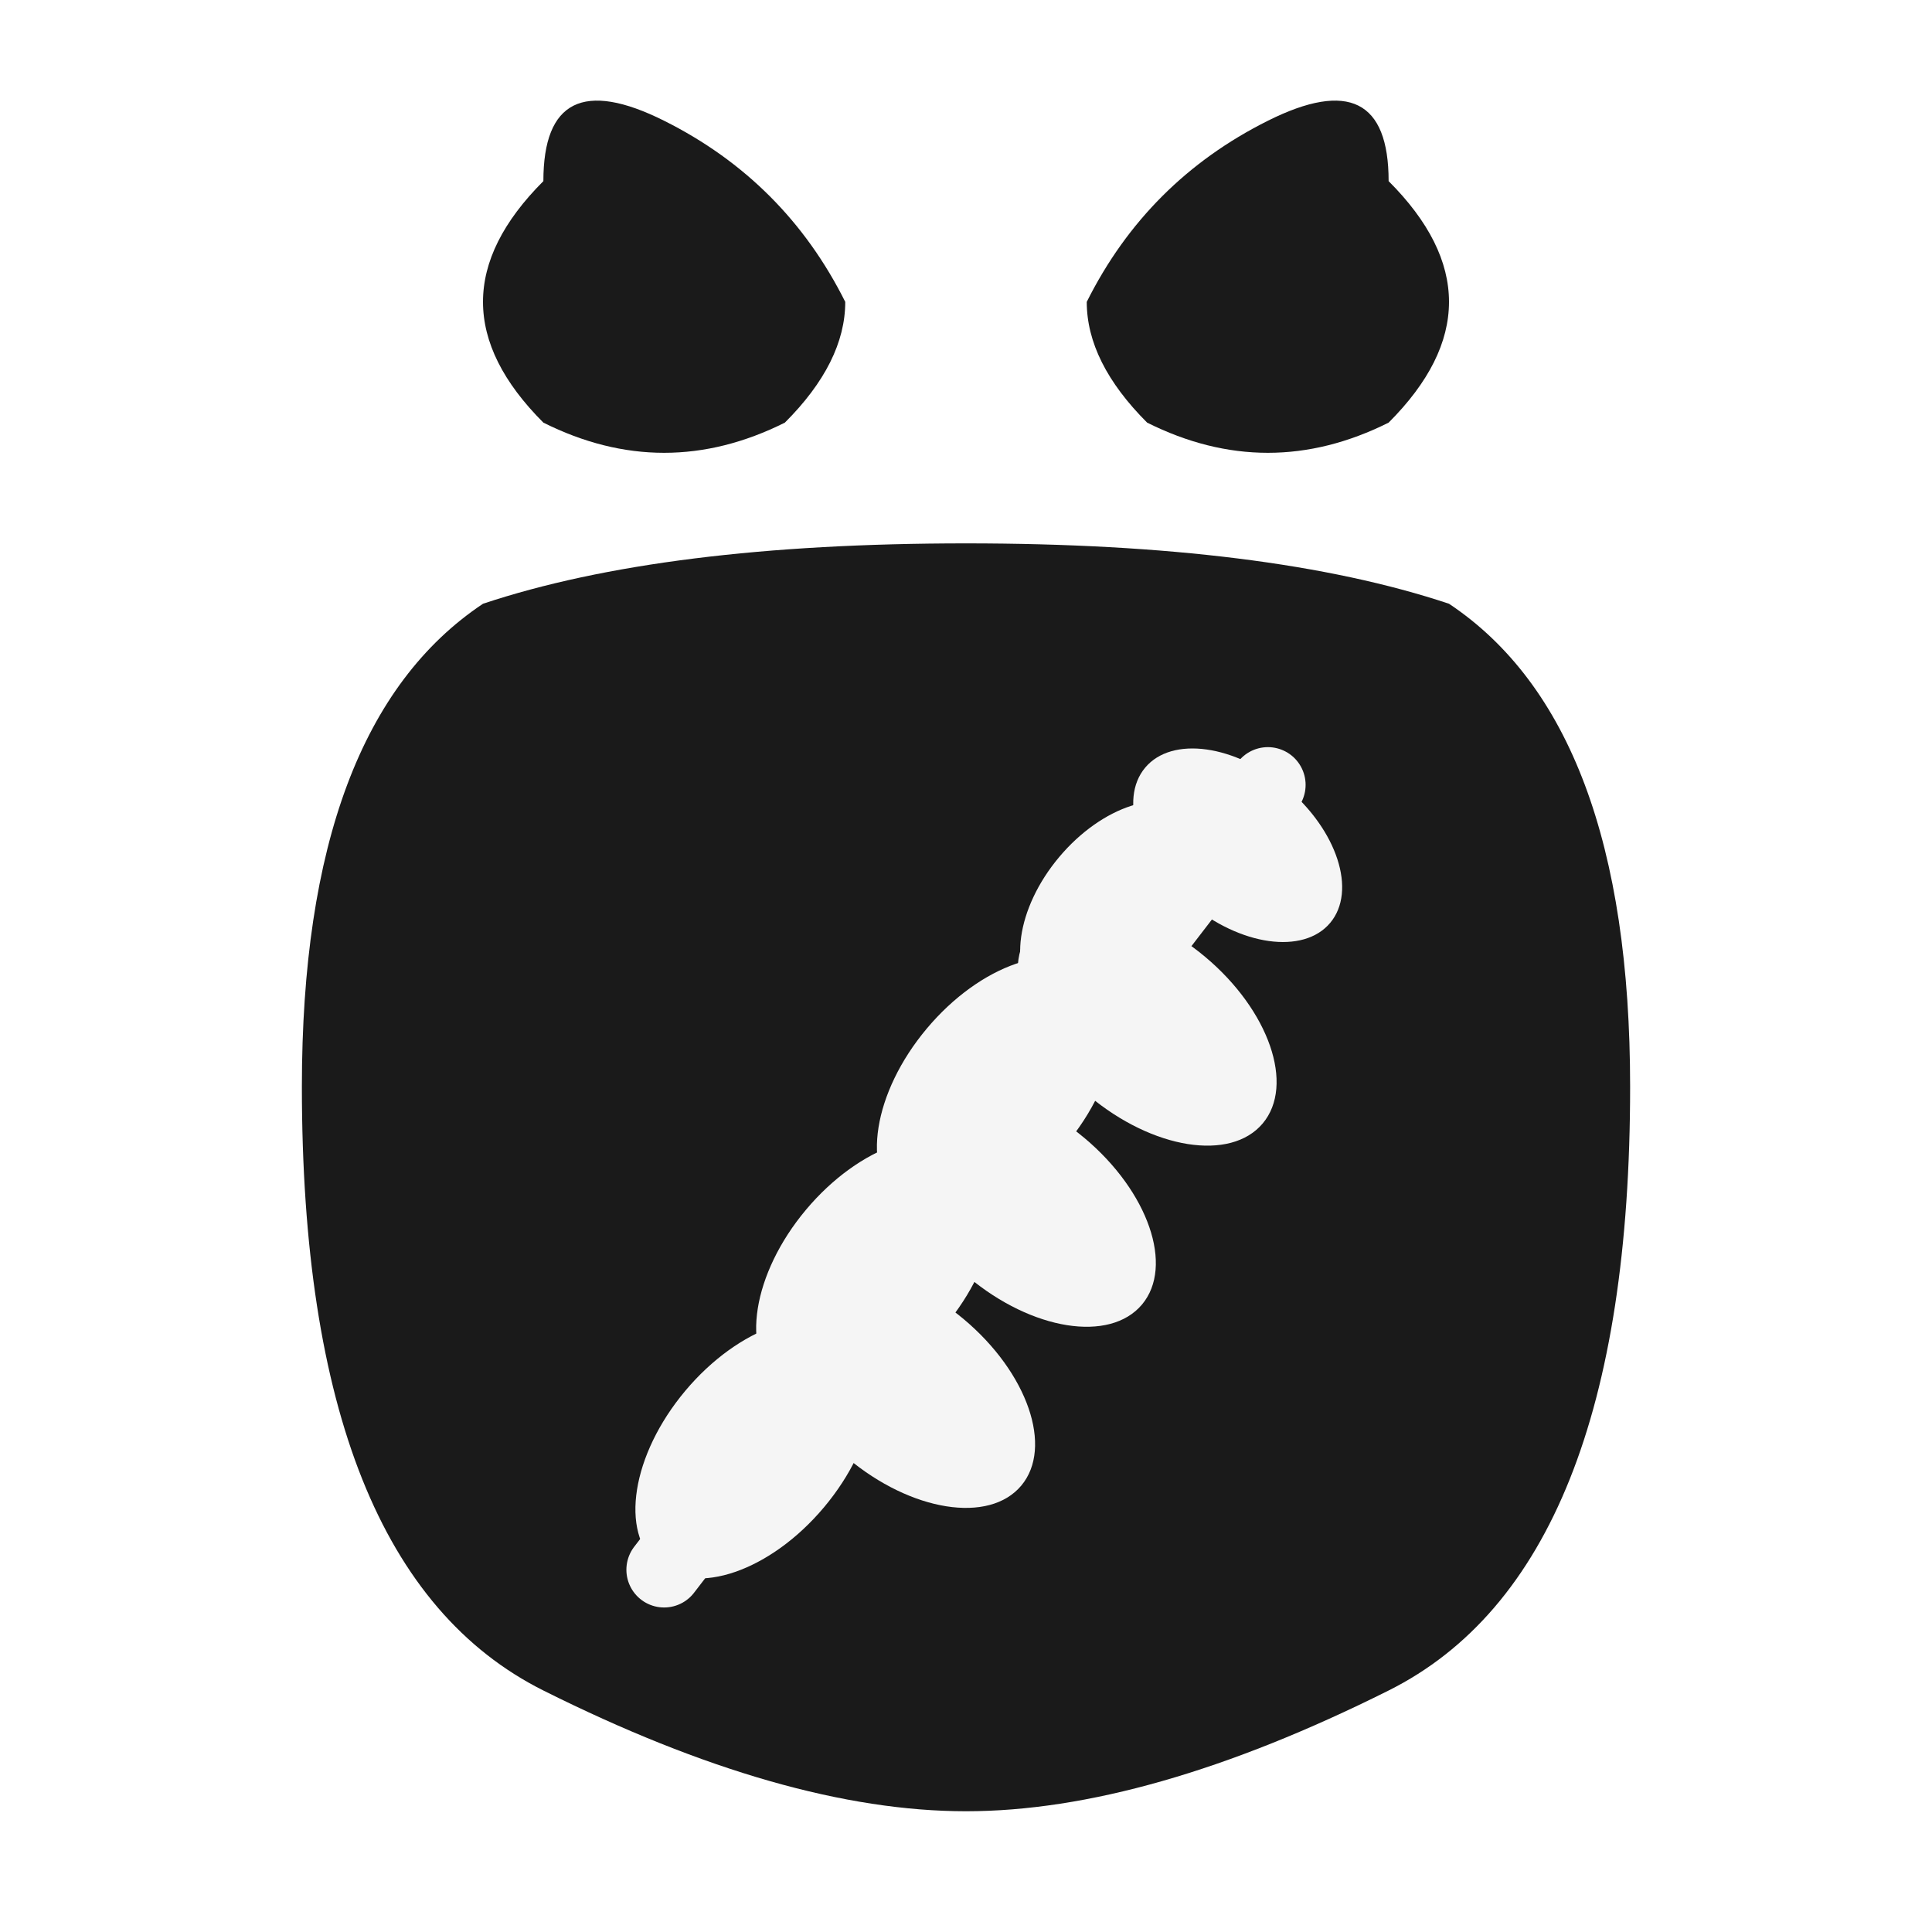
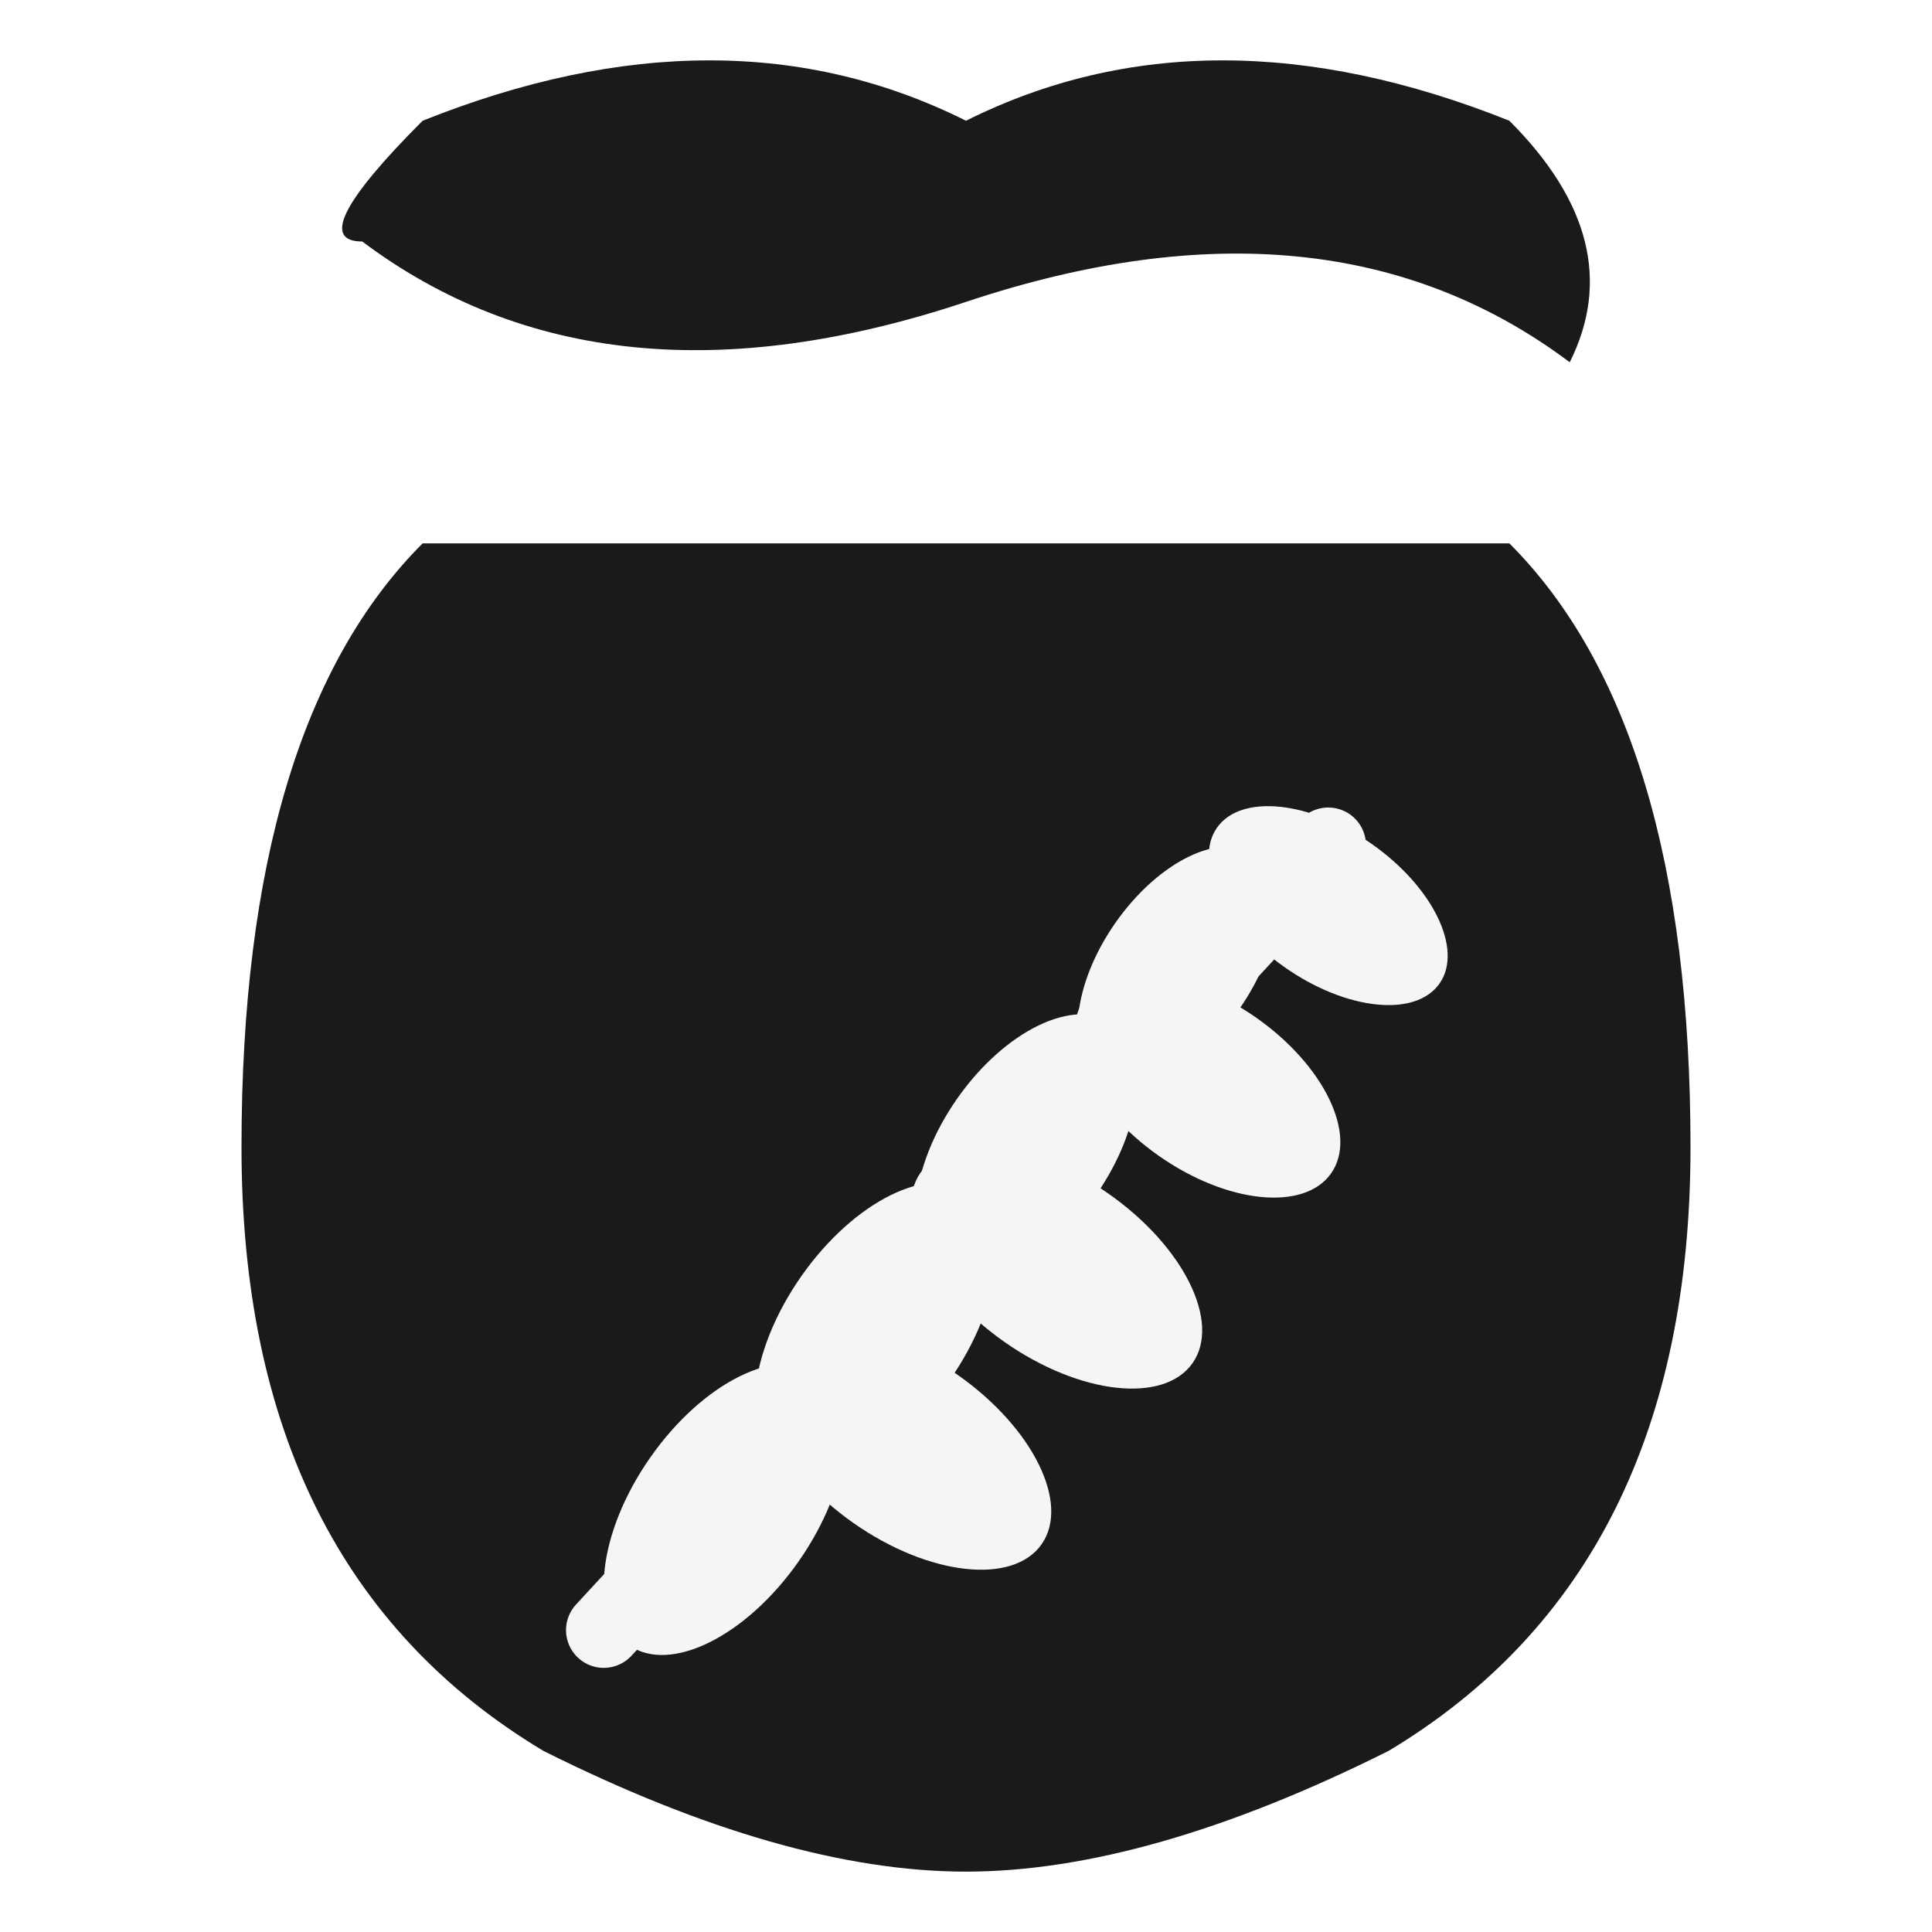
<svg xmlns="http://www.w3.org/2000/svg" viewBox="0 0 64 64">
-   <path d="M 18 6 Q 14 10 18 14 Q 22 16 26 14 Q 28 12 28 10 Q 26 6 22 4 Q 18 2 18 6" fill="#1a1a1a" />
-   <path d="M 46 6 Q 50 10 46 14 Q 42 16 38 14 Q 36 12 36 10 Q 38 6 42 4 Q 46 2 46 6" fill="#1a1a1a" />
-   <path d="M 16 20 Q 10 24 10 36 Q 10 52 18 56 Q 26 60 32 60 Q 38 60 46 56 Q 54 52 54 36 Q 54 24 48 20 Q 42 18 32 18 Q 22 18 16 20 Z" fill="#1a1a1a" />
+   <path d="M 12 8 Q 20 14 32 10 Q 44 6 52 12 Q 54 8 50 4 Q 40 0 32 4 Q 24 0 14 4 Q 10 8 12 8 Z" fill="#1a1a1a" />
+   <path d="M 14 18 L 50 18 Q 56 24 56 38 Q 56 52 46 58 Q 38 62 32 62 Q 26 62 18 58 Q 8 52 8 38 Q 8 24 14 18 Z" fill="#1a1a1a" />
  <g fill="#f5f5f5">
-     <line x1="22" y1="52" x2="42" y2="26" stroke="#f5f5f5" stroke-width="2.5" stroke-linecap="round" />
-     <ellipse cx="25" cy="48" rx="5" ry="3" transform="rotate(-50 25 48)" />
-     <ellipse cx="30" cy="46" rx="5" ry="3" transform="rotate(40 30 46)" />
-     <ellipse cx="29" cy="42" rx="5" ry="3" transform="rotate(-50 29 42)" />
-     <ellipse cx="34" cy="40" rx="5" ry="3" transform="rotate(40 34 40)" />
-     <ellipse cx="33" cy="36" rx="5" ry="3" transform="rotate(-50 33 36)" />
-     <ellipse cx="38" cy="34" rx="5" ry="3" transform="rotate(40 38 34)" />
-     <ellipse cx="37" cy="30" rx="4" ry="2.5" transform="rotate(-50 37 30)" />
-     <ellipse cx="41" cy="28" rx="4" ry="2.5" transform="rotate(40 41 28)" />
+     <line x1="20" y1="54" x2="44" y2="28" stroke="#f5f5f5" stroke-width="2.5" stroke-linecap="round" />
+     <ellipse cx="24" cy="50" rx="5.5" ry="3" transform="rotate(-55 24 50)" />
+     <ellipse cx="30" cy="48" rx="5.5" ry="3" transform="rotate(35 30 48)" />
+     <ellipse cx="29" cy="44" rx="5.5" ry="3" transform="rotate(-55 29 44)" />
+     <ellipse cx="35" cy="42" rx="5.5" ry="3" transform="rotate(35 35 42)" />
+     <ellipse cx="34" cy="38" rx="5" ry="2.8" transform="rotate(-55 34 38)" />
+     <ellipse cx="40" cy="36" rx="5" ry="2.8" transform="rotate(35 40 36)" />
+     <ellipse cx="39" cy="32" rx="4.5" ry="2.5" transform="rotate(-55 39 32)" />
+     <ellipse cx="44" cy="30" rx="4.5" ry="2.5" transform="rotate(35 44 30)" />
  </g>
</svg>
